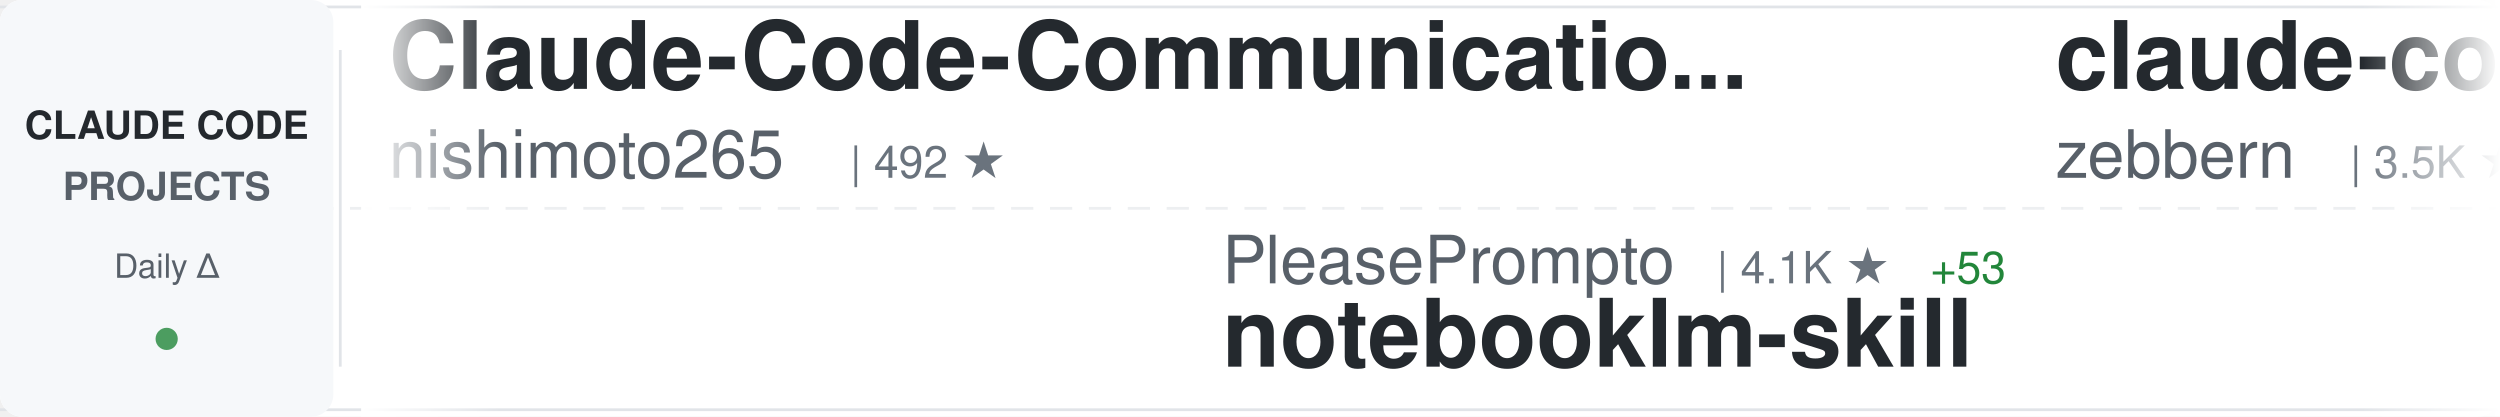
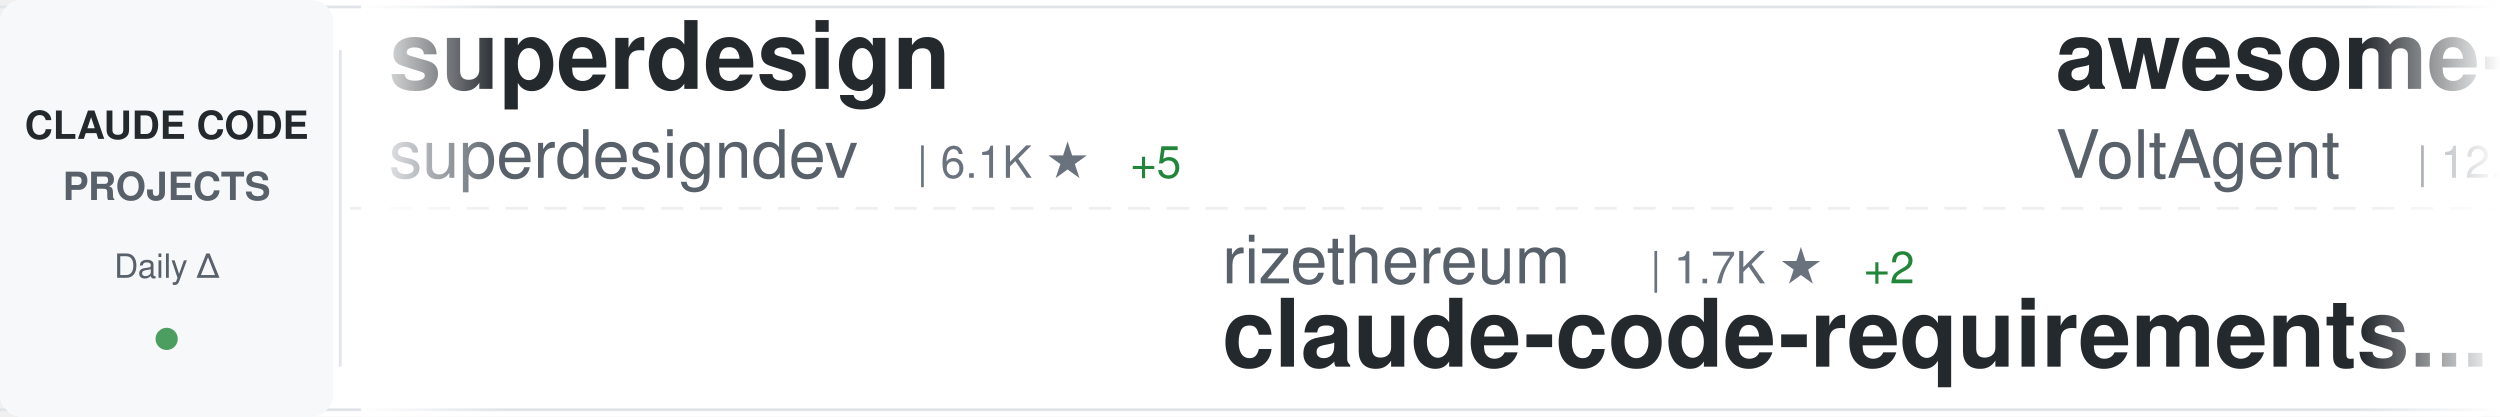
<svg xmlns="http://www.w3.org/2000/svg" width="900" height="150">
  <defs>
    <linearGradient id="awesomeLeftFade" x1="0%" y1="0%" x2="100%" y2="0%">
      <stop offset="0%" style="stop-color:#ffffff;stop-opacity:1" />
      <stop offset="100%" style="stop-color:#ffffff;stop-opacity:0" />
    </linearGradient>
    <linearGradient id="awesomeRightFade" x1="0%" y1="0%" x2="100%" y2="0%">
      <stop offset="0%" style="stop-color:#ffffff;stop-opacity:0" />
      <stop offset="100%" style="stop-color:#ffffff;stop-opacity:1" />
    </linearGradient>
  </defs>
  <rect width="900" height="150" fill="#ffffff" rx="8" />
  <rect x="0" y="2" width="900" height="1" fill="#e1e4e8" />
  <rect x="0" y="147" width="900" height="1" fill="#e1e4e8" />
  <line x1="0" y1="75" x2="900" y2="75" stroke="#e1e4e8" stroke-width="1" stroke-dasharray="8 6" opacity="0.6" />
  <rect x="0" y="0" width="120" height="150" fill="#f6f8fa" rx="8" />
  <text x="60" y="50" font-family="-apple-system, BlinkMacSystemFont, 'Segoe UI', Helvetica, Arial, sans-serif" font-size="14" font-weight="600" fill="#24292e" text-anchor="middle">CLAUDE CODE</text>
  <text x="60" y="72" font-family="-apple-system, BlinkMacSystemFont, 'Segoe UI', Helvetica, Arial, sans-serif" font-size="14" font-weight="600" fill="#586069" text-anchor="middle">PROJECTS</text>
  <text x="60" y="100" font-family="-apple-system, BlinkMacSystemFont, 'Segoe UI', Helvetica, Arial, sans-serif" font-size="12" font-weight="500" fill="#586069" text-anchor="middle">Daily Δ</text>
  <circle cx="60" cy="122" r="4" fill="#22863a" opacity="0.8" />
  <rect x="122" y="18" width="1" height="114" fill="#e1e4e8" />
  <clipPath id="awesomeTickerClip">
    <rect x="130" y="0" width="770" height="150" />
  </clipPath>
  <g clip-path="url(#awesomeTickerClip)">
    <g id="awesomeTickerItems">
      <animateTransform attributeName="transform" attributeType="XML" type="translate" from="0 0" to="-3000 0" dur="54s" repeatCount="indefinite" />
      <g transform="translate(0, 0)">
+         <text x="140" y="32" font-family="-apple-system, BlinkMacSystemFont, 'Segoe UI', Helvetica, Arial, sans-serif" font-size="34" font-weight="600" fill="#24292e">superdesign</text>
+         <text x="140" y="64" font-family="-apple-system, BlinkMacSystemFont, 'Segoe UI', Helvetica, Arial, sans-serif" font-size="24" font-weight="400" fill="#586069">superdesigndev</text>
+         <text x="330" y="64" font-family="-apple-system, BlinkMacSystemFont, 'Segoe UI', Helvetica, Arial, sans-serif" font-size="16" font-weight="500" fill="#6a737d">| 6.1K ★</text>
+         <text x="407" y="64" font-family="-apple-system, BlinkMacSystemFont, 'Segoe UI', Helvetica, Arial, sans-serif" font-size="16" font-weight="500" fill="#22863a"> +5</text>
+       </g>
+       <g transform="translate(300, 0)">
+         <text x="140" y="102" font-family="-apple-system, BlinkMacSystemFont, 'Segoe UI', Helvetica, Arial, sans-serif" font-size="24" font-weight="400" fill="#586069">rizethereum</text>
+         <text x="294" y="102" font-family="-apple-system, BlinkMacSystemFont, 'Segoe UI', Helvetica, Arial, sans-serif" font-size="16" font-weight="500" fill="#6a737d">| 1.7K ★</text>
+         <text x="371" y="102" font-family="-apple-system, BlinkMacSystemFont, 'Segoe UI', Helvetica, Arial, sans-serif" font-size="16" font-weight="500" fill="#22863a"> +2</text>
+         <text x="140" y="132" font-family="-apple-system, BlinkMacSystemFont, 'Segoe UI', Helvetica, Arial, sans-serif" font-size="34" font-weight="600" fill="#24292e">claude-code-requirements...</text>
+       </g>
+       <g transform="translate(600, 0)">
+         <text x="140" y="32" font-family="-apple-system, BlinkMacSystemFont, 'Segoe UI', Helvetica, Arial, sans-serif" font-size="34" font-weight="600" fill="#24292e">awesome-claude-code-suba...</text>
+         <text x="140" y="64" font-family="-apple-system, BlinkMacSystemFont, 'Segoe UI', Helvetica, Arial, sans-serif" font-size="24" font-weight="400" fill="#586069">VoltAgent</text>
+         <text x="270" y="64" font-family="-apple-system, BlinkMacSystemFont, 'Segoe UI', Helvetica, Arial, sans-serif" font-size="16" font-weight="500" fill="#6a737d">| 12.4K ★</text>
+         <text x="356" y="64" font-family="-apple-system, BlinkMacSystemFont, 'Segoe UI', Helvetica, Arial, sans-serif" font-size="16" font-weight="500" fill="#22863a"> +130</text>
+       </g>
+       <g transform="translate(900, 0)">
+         <text x="140" y="102" font-family="-apple-system, BlinkMacSystemFont, 'Segoe UI', Helvetica, Arial, sans-serif" font-size="24" font-weight="400" fill="#586069">greggh</text>
+         <text x="234" y="102" font-family="-apple-system, BlinkMacSystemFont, 'Segoe UI', Helvetica, Arial, sans-serif" font-size="16" font-weight="500" fill="#6a737d">| 1.9K ★</text>
+         <text x="311" y="102" font-family="-apple-system, BlinkMacSystemFont, 'Segoe UI', Helvetica, Arial, sans-serif" font-size="16" font-weight="500" fill="#22863a"> +5</text>
+         <text x="140" y="132" font-family="-apple-system, BlinkMacSystemFont, 'Segoe UI', Helvetica, Arial, sans-serif" font-size="34" font-weight="600" fill="#24292e">claude-code.nvim</text>
+       </g>
+       <g transform="translate(1200, 0)">
        <text x="140" y="32" font-family="-apple-system, BlinkMacSystemFont, 'Segoe UI', Helvetica, Arial, sans-serif" font-size="34" font-weight="600" fill="#24292e">Claude-Code-Communicatio...</text>
        <text x="140" y="64" font-family="-apple-system, BlinkMacSystemFont, 'Segoe UI', Helvetica, Arial, sans-serif" font-size="24" font-weight="400" fill="#586069">nishimoto265</text>
-         <text x="306" y="64" font-family="-apple-system, BlinkMacSystemFont, 'Segoe UI', Helvetica, Arial, sans-serif" font-size="16" font-weight="500" fill="#6a737d">| 492 ★</text>
-       </g>
-       <g transform="translate(300, 0)">
-         <text x="140" y="102" font-family="-apple-system, BlinkMacSystemFont, 'Segoe UI', Helvetica, Arial, sans-serif" font-size="24" font-weight="400" fill="#586069">PleasePrompto</text>
-         <text x="318" y="102" font-family="-apple-system, BlinkMacSystemFont, 'Segoe UI', Helvetica, Arial, sans-serif" font-size="16" font-weight="500" fill="#6a737d">| 4.1K ★</text>
-         <text x="395" y="102" font-family="-apple-system, BlinkMacSystemFont, 'Segoe UI', Helvetica, Arial, sans-serif" font-size="16" font-weight="500" fill="#22863a"> +53</text>
-         <text x="140" y="132" font-family="-apple-system, BlinkMacSystemFont, 'Segoe UI', Helvetica, Arial, sans-serif" font-size="34" font-weight="600" fill="#24292e">notebooklm-skill</text>
-       </g>
-       <g transform="translate(600, 0)">
-         <text x="140" y="32" font-family="-apple-system, BlinkMacSystemFont, 'Segoe UI', Helvetica, Arial, sans-serif" font-size="34" font-weight="600" fill="#24292e">claude-code-guide</text>
-         <text x="140" y="64" font-family="-apple-system, BlinkMacSystemFont, 'Segoe UI', Helvetica, Arial, sans-serif" font-size="24" font-weight="400" fill="#586069">zebbern</text>
-         <text x="246" y="64" font-family="-apple-system, BlinkMacSystemFont, 'Segoe UI', Helvetica, Arial, sans-serif" font-size="16" font-weight="500" fill="#6a737d">| 3.5K ★</text>
-         <text x="323" y="64" font-family="-apple-system, BlinkMacSystemFont, 'Segoe UI', Helvetica, Arial, sans-serif" font-size="16" font-weight="500" fill="#22863a"> +7</text>
-       </g>
-       <g transform="translate(900, 0)">
-         <text x="140" y="102" font-family="-apple-system, BlinkMacSystemFont, 'Segoe UI', Helvetica, Arial, sans-serif" font-size="24" font-weight="400" fill="#586069">pchalasani</text>
-         <text x="282" y="102" font-family="-apple-system, BlinkMacSystemFont, 'Segoe UI', Helvetica, Arial, sans-serif" font-size="16" font-weight="500" fill="#6a737d">| 1.5K ★</text>
-         <text x="359" y="102" font-family="-apple-system, BlinkMacSystemFont, 'Segoe UI', Helvetica, Arial, sans-serif" font-size="16" font-weight="500" fill="#22863a"> +2</text>
-         <text x="140" y="132" font-family="-apple-system, BlinkMacSystemFont, 'Segoe UI', Helvetica, Arial, sans-serif" font-size="34" font-weight="600" fill="#24292e">claude-code-tools</text>
-       </g>
-       <g transform="translate(1200, 0)">
-         <text x="140" y="32" font-family="-apple-system, BlinkMacSystemFont, 'Segoe UI', Helvetica, Arial, sans-serif" font-size="34" font-weight="600" fill="#24292e">awesome-claude-skills</text>
-         <text x="140" y="64" font-family="-apple-system, BlinkMacSystemFont, 'Segoe UI', Helvetica, Arial, sans-serif" font-size="24" font-weight="400" fill="#586069">ComposioHQ</text>
-         <text x="282" y="64" font-family="-apple-system, BlinkMacSystemFont, 'Segoe UI', Helvetica, Arial, sans-serif" font-size="16" font-weight="500" fill="#6a737d">| 40.3K ★</text>
-         <text x="368" y="64" font-family="-apple-system, BlinkMacSystemFont, 'Segoe UI', Helvetica, Arial, sans-serif" font-size="16" font-weight="500" fill="#22863a"> +546</text>
+         <text x="306" y="64" font-family="-apple-system, BlinkMacSystemFont, 'Segoe UI', Helvetica, Arial, sans-serif" font-size="16" font-weight="500" fill="#6a737d">| 493 ★</text>
+         <text x="374" y="64" font-family="-apple-system, BlinkMacSystemFont, 'Segoe UI', Helvetica, Arial, sans-serif" font-size="16" font-weight="500" fill="#22863a"> +1</text>
      </g>
      <g transform="translate(1500, 0)">
-         <text x="140" y="102" font-family="-apple-system, BlinkMacSystemFont, 'Segoe UI', Helvetica, Arial, sans-serif" font-size="24" font-weight="400" fill="#586069">musistudio</text>
-         <text x="282" y="102" font-family="-apple-system, BlinkMacSystemFont, 'Segoe UI', Helvetica, Arial, sans-serif" font-size="16" font-weight="500" fill="#6a737d">| 28.9K ★</text>
-         <text x="368" y="102" font-family="-apple-system, BlinkMacSystemFont, 'Segoe UI', Helvetica, Arial, sans-serif" font-size="16" font-weight="500" fill="#22863a"> +76</text>
-         <text x="140" y="132" font-family="-apple-system, BlinkMacSystemFont, 'Segoe UI', Helvetica, Arial, sans-serif" font-size="34" font-weight="600" fill="#24292e">claude-code-router</text>
+         <text x="140" y="102" font-family="-apple-system, BlinkMacSystemFont, 'Segoe UI', Helvetica, Arial, sans-serif" font-size="24" font-weight="400" fill="#586069">anthropics</text>
+         <text x="282" y="102" font-family="-apple-system, BlinkMacSystemFont, 'Segoe UI', Helvetica, Arial, sans-serif" font-size="16" font-weight="500" fill="#6a737d">| 73.5K ★</text>
+         <text x="368" y="102" font-family="-apple-system, BlinkMacSystemFont, 'Segoe UI', Helvetica, Arial, sans-serif" font-size="16" font-weight="500" fill="#22863a"> +470</text>
+         <text x="140" y="132" font-family="-apple-system, BlinkMacSystemFont, 'Segoe UI', Helvetica, Arial, sans-serif" font-size="34" font-weight="600" fill="#24292e">claude-code</text>
      </g>
      <g transform="translate(1800, 0)">
-         <text x="140" y="32" font-family="-apple-system, BlinkMacSystemFont, 'Segoe UI', Helvetica, Arial, sans-serif" font-size="34" font-weight="600" fill="#24292e">edmunds-claude-code</text>
-         <text x="140" y="64" font-family="-apple-system, BlinkMacSystemFont, 'Segoe UI', Helvetica, Arial, sans-serif" font-size="24" font-weight="400" fill="#586069">edmund-io</text>
-         <text x="270" y="64" font-family="-apple-system, BlinkMacSystemFont, 'Segoe UI', Helvetica, Arial, sans-serif" font-size="16" font-weight="500" fill="#6a737d">| 1.3K ★</text>
-         <text x="347" y="64" font-family="-apple-system, BlinkMacSystemFont, 'Segoe UI', Helvetica, Arial, sans-serif" font-size="16" font-weight="500" fill="#22863a"> +5</text>
+         <text x="140" y="32" font-family="-apple-system, BlinkMacSystemFont, 'Segoe UI', Helvetica, Arial, sans-serif" font-size="34" font-weight="600" fill="#24292e">free-claude-code</text>
+         <text x="140" y="64" font-family="-apple-system, BlinkMacSystemFont, 'Segoe UI', Helvetica, Arial, sans-serif" font-size="24" font-weight="400" fill="#586069">Alishahryar1</text>
+         <text x="306" y="64" font-family="-apple-system, BlinkMacSystemFont, 'Segoe UI', Helvetica, Arial, sans-serif" font-size="16" font-weight="500" fill="#6a737d">| 780 ★</text>
+         <text x="374" y="64" font-family="-apple-system, BlinkMacSystemFont, 'Segoe UI', Helvetica, Arial, sans-serif" font-size="16" font-weight="500" fill="#22863a"> +24</text>
      </g>
      <g transform="translate(2100, 0)">
-         <text x="140" y="102" font-family="-apple-system, BlinkMacSystemFont, 'Segoe UI', Helvetica, Arial, sans-serif" font-size="24" font-weight="400" fill="#586069">affaan-m</text>
-         <text x="258" y="102" font-family="-apple-system, BlinkMacSystemFont, 'Segoe UI', Helvetica, Arial, sans-serif" font-size="16" font-weight="500" fill="#6a737d">| 59.4K ★</text>
-         <text x="344" y="102" font-family="-apple-system, BlinkMacSystemFont, 'Segoe UI', Helvetica, Arial, sans-serif" font-size="16" font-weight="500" fill="#22863a"> +1.8K</text>
-         <text x="140" y="132" font-family="-apple-system, BlinkMacSystemFont, 'Segoe UI', Helvetica, Arial, sans-serif" font-size="34" font-weight="600" fill="#24292e">everything-claude-code</text>
+         <text x="140" y="102" font-family="-apple-system, BlinkMacSystemFont, 'Segoe UI', Helvetica, Arial, sans-serif" font-size="24" font-weight="400" fill="#586069">eyaltoledano</text>
+         <text x="306" y="102" font-family="-apple-system, BlinkMacSystemFont, 'Segoe UI', Helvetica, Arial, sans-serif" font-size="16" font-weight="500" fill="#6a737d">| 25.8K ★</text>
+         <text x="392" y="102" font-family="-apple-system, BlinkMacSystemFont, 'Segoe UI', Helvetica, Arial, sans-serif" font-size="16" font-weight="500" fill="#22863a"> +30</text>
+         <text x="140" y="132" font-family="-apple-system, BlinkMacSystemFont, 'Segoe UI', Helvetica, Arial, sans-serif" font-size="34" font-weight="600" fill="#24292e">claude-task-master</text>
      </g>
      <g transform="translate(2400, 0)">
-         <text x="140" y="32" font-family="-apple-system, BlinkMacSystemFont, 'Segoe UI', Helvetica, Arial, sans-serif" font-size="34" font-weight="600" fill="#24292e">spec-kit</text>
-         <text x="140" y="64" font-family="-apple-system, BlinkMacSystemFont, 'Segoe UI', Helvetica, Arial, sans-serif" font-size="24" font-weight="400" fill="#586069">github</text>
-         <text x="234" y="64" font-family="-apple-system, BlinkMacSystemFont, 'Segoe UI', Helvetica, Arial, sans-serif" font-size="16" font-weight="500" fill="#6a737d">| 73.8K ★</text>
-         <text x="320" y="64" font-family="-apple-system, BlinkMacSystemFont, 'Segoe UI', Helvetica, Arial, sans-serif" font-size="16" font-weight="500" fill="#22863a"> +354</text>
+         <text x="140" y="32" font-family="-apple-system, BlinkMacSystemFont, 'Segoe UI', Helvetica, Arial, sans-serif" font-size="34" font-weight="600" fill="#24292e">opcode</text>
+         <text x="140" y="64" font-family="-apple-system, BlinkMacSystemFont, 'Segoe UI', Helvetica, Arial, sans-serif" font-size="24" font-weight="400" fill="#586069">winfunc</text>
+         <text x="246" y="64" font-family="-apple-system, BlinkMacSystemFont, 'Segoe UI', Helvetica, Arial, sans-serif" font-size="16" font-weight="500" fill="#6a737d">| 20.8K ★</text>
+         <text x="332" y="64" font-family="-apple-system, BlinkMacSystemFont, 'Segoe UI', Helvetica, Arial, sans-serif" font-size="16" font-weight="500" fill="#22863a"> +16</text>
      </g>
      <g transform="translate(2700, 0)">
-         <text x="140" y="102" font-family="-apple-system, BlinkMacSystemFont, 'Segoe UI', Helvetica, Arial, sans-serif" font-size="24" font-weight="400" fill="#586069">diet103</text>
-         <text x="246" y="102" font-family="-apple-system, BlinkMacSystemFont, 'Segoe UI', Helvetica, Arial, sans-serif" font-size="16" font-weight="500" fill="#6a737d">| 9.1K ★</text>
-         <text x="323" y="102" font-family="-apple-system, BlinkMacSystemFont, 'Segoe UI', Helvetica, Arial, sans-serif" font-size="16" font-weight="500" fill="#22863a"> +16</text>
-         <text x="140" y="132" font-family="-apple-system, BlinkMacSystemFont, 'Segoe UI', Helvetica, Arial, sans-serif" font-size="34" font-weight="600" fill="#24292e">claude-code-infrastructu...</text>
+         <text x="140" y="102" font-family="-apple-system, BlinkMacSystemFont, 'Segoe UI', Helvetica, Arial, sans-serif" font-size="24" font-weight="400" fill="#586069">sickn33</text>
+         <text x="246" y="102" font-family="-apple-system, BlinkMacSystemFont, 'Segoe UI', Helvetica, Arial, sans-serif" font-size="16" font-weight="500" fill="#6a737d">| 19.1K ★</text>
+         <text x="332" y="102" font-family="-apple-system, BlinkMacSystemFont, 'Segoe UI', Helvetica, Arial, sans-serif" font-size="16" font-weight="500" fill="#22863a"> +696</text>
+         <text x="140" y="132" font-family="-apple-system, BlinkMacSystemFont, 'Segoe UI', Helvetica, Arial, sans-serif" font-size="34" font-weight="600" fill="#24292e">antigravity-awesome-skil...</text>
      </g>
      <g transform="translate(3000, 0)">
-         <text x="140" y="32" font-family="-apple-system, BlinkMacSystemFont, 'Segoe UI', Helvetica, Arial, sans-serif" font-size="34" font-weight="600" fill="#24292e">Claude-Code-Communicatio...</text>
-         <text x="140" y="64" font-family="-apple-system, BlinkMacSystemFont, 'Segoe UI', Helvetica, Arial, sans-serif" font-size="24" font-weight="400" fill="#586069">nishimoto265</text>
-         <text x="306" y="64" font-family="-apple-system, BlinkMacSystemFont, 'Segoe UI', Helvetica, Arial, sans-serif" font-size="16" font-weight="500" fill="#6a737d">| 492 ★</text>
+         <text x="140" y="32" font-family="-apple-system, BlinkMacSystemFont, 'Segoe UI', Helvetica, Arial, sans-serif" font-size="34" font-weight="600" fill="#24292e">superdesign</text>
+         <text x="140" y="64" font-family="-apple-system, BlinkMacSystemFont, 'Segoe UI', Helvetica, Arial, sans-serif" font-size="24" font-weight="400" fill="#586069">superdesigndev</text>
+         <text x="330" y="64" font-family="-apple-system, BlinkMacSystemFont, 'Segoe UI', Helvetica, Arial, sans-serif" font-size="16" font-weight="500" fill="#6a737d">| 6.1K ★</text>
+         <text x="407" y="64" font-family="-apple-system, BlinkMacSystemFont, 'Segoe UI', Helvetica, Arial, sans-serif" font-size="16" font-weight="500" fill="#22863a"> +5</text>
      </g>
      <g transform="translate(3300, 0)">
-         <text x="140" y="102" font-family="-apple-system, BlinkMacSystemFont, 'Segoe UI', Helvetica, Arial, sans-serif" font-size="24" font-weight="400" fill="#586069">PleasePrompto</text>
-         <text x="318" y="102" font-family="-apple-system, BlinkMacSystemFont, 'Segoe UI', Helvetica, Arial, sans-serif" font-size="16" font-weight="500" fill="#6a737d">| 4.1K ★</text>
-         <text x="395" y="102" font-family="-apple-system, BlinkMacSystemFont, 'Segoe UI', Helvetica, Arial, sans-serif" font-size="16" font-weight="500" fill="#22863a"> +53</text>
-         <text x="140" y="132" font-family="-apple-system, BlinkMacSystemFont, 'Segoe UI', Helvetica, Arial, sans-serif" font-size="34" font-weight="600" fill="#24292e">notebooklm-skill</text>
+         <text x="140" y="102" font-family="-apple-system, BlinkMacSystemFont, 'Segoe UI', Helvetica, Arial, sans-serif" font-size="24" font-weight="400" fill="#586069">rizethereum</text>
+         <text x="294" y="102" font-family="-apple-system, BlinkMacSystemFont, 'Segoe UI', Helvetica, Arial, sans-serif" font-size="16" font-weight="500" fill="#6a737d">| 1.7K ★</text>
+         <text x="371" y="102" font-family="-apple-system, BlinkMacSystemFont, 'Segoe UI', Helvetica, Arial, sans-serif" font-size="16" font-weight="500" fill="#22863a"> +2</text>
+         <text x="140" y="132" font-family="-apple-system, BlinkMacSystemFont, 'Segoe UI', Helvetica, Arial, sans-serif" font-size="34" font-weight="600" fill="#24292e">claude-code-requirements...</text>
      </g>
      <g transform="translate(3600, 0)">
-         <text x="140" y="32" font-family="-apple-system, BlinkMacSystemFont, 'Segoe UI', Helvetica, Arial, sans-serif" font-size="34" font-weight="600" fill="#24292e">claude-code-guide</text>
-         <text x="140" y="64" font-family="-apple-system, BlinkMacSystemFont, 'Segoe UI', Helvetica, Arial, sans-serif" font-size="24" font-weight="400" fill="#586069">zebbern</text>
-         <text x="246" y="64" font-family="-apple-system, BlinkMacSystemFont, 'Segoe UI', Helvetica, Arial, sans-serif" font-size="16" font-weight="500" fill="#6a737d">| 3.5K ★</text>
-         <text x="323" y="64" font-family="-apple-system, BlinkMacSystemFont, 'Segoe UI', Helvetica, Arial, sans-serif" font-size="16" font-weight="500" fill="#22863a"> +7</text>
+         <text x="140" y="32" font-family="-apple-system, BlinkMacSystemFont, 'Segoe UI', Helvetica, Arial, sans-serif" font-size="34" font-weight="600" fill="#24292e">awesome-claude-code-suba...</text>
+         <text x="140" y="64" font-family="-apple-system, BlinkMacSystemFont, 'Segoe UI', Helvetica, Arial, sans-serif" font-size="24" font-weight="400" fill="#586069">VoltAgent</text>
+         <text x="270" y="64" font-family="-apple-system, BlinkMacSystemFont, 'Segoe UI', Helvetica, Arial, sans-serif" font-size="16" font-weight="500" fill="#6a737d">| 12.4K ★</text>
+         <text x="356" y="64" font-family="-apple-system, BlinkMacSystemFont, 'Segoe UI', Helvetica, Arial, sans-serif" font-size="16" font-weight="500" fill="#22863a"> +130</text>
      </g>
      <g transform="translate(3900, 0)">
-         <text x="140" y="102" font-family="-apple-system, BlinkMacSystemFont, 'Segoe UI', Helvetica, Arial, sans-serif" font-size="24" font-weight="400" fill="#586069">pchalasani</text>
-         <text x="282" y="102" font-family="-apple-system, BlinkMacSystemFont, 'Segoe UI', Helvetica, Arial, sans-serif" font-size="16" font-weight="500" fill="#6a737d">| 1.5K ★</text>
-         <text x="359" y="102" font-family="-apple-system, BlinkMacSystemFont, 'Segoe UI', Helvetica, Arial, sans-serif" font-size="16" font-weight="500" fill="#22863a"> +2</text>
-         <text x="140" y="132" font-family="-apple-system, BlinkMacSystemFont, 'Segoe UI', Helvetica, Arial, sans-serif" font-size="34" font-weight="600" fill="#24292e">claude-code-tools</text>
+         <text x="140" y="102" font-family="-apple-system, BlinkMacSystemFont, 'Segoe UI', Helvetica, Arial, sans-serif" font-size="24" font-weight="400" fill="#586069">greggh</text>
+         <text x="234" y="102" font-family="-apple-system, BlinkMacSystemFont, 'Segoe UI', Helvetica, Arial, sans-serif" font-size="16" font-weight="500" fill="#6a737d">| 1.9K ★</text>
+         <text x="311" y="102" font-family="-apple-system, BlinkMacSystemFont, 'Segoe UI', Helvetica, Arial, sans-serif" font-size="16" font-weight="500" fill="#22863a"> +5</text>
+         <text x="140" y="132" font-family="-apple-system, BlinkMacSystemFont, 'Segoe UI', Helvetica, Arial, sans-serif" font-size="34" font-weight="600" fill="#24292e">claude-code.nvim</text>
      </g>
    </g>
  </g>
  <rect x="130" y="0" width="50" height="150" fill="url(#awesomeLeftFade)" />
  <rect x="850" y="0" width="50" height="150" fill="url(#awesomeRightFade)" />
</svg>
